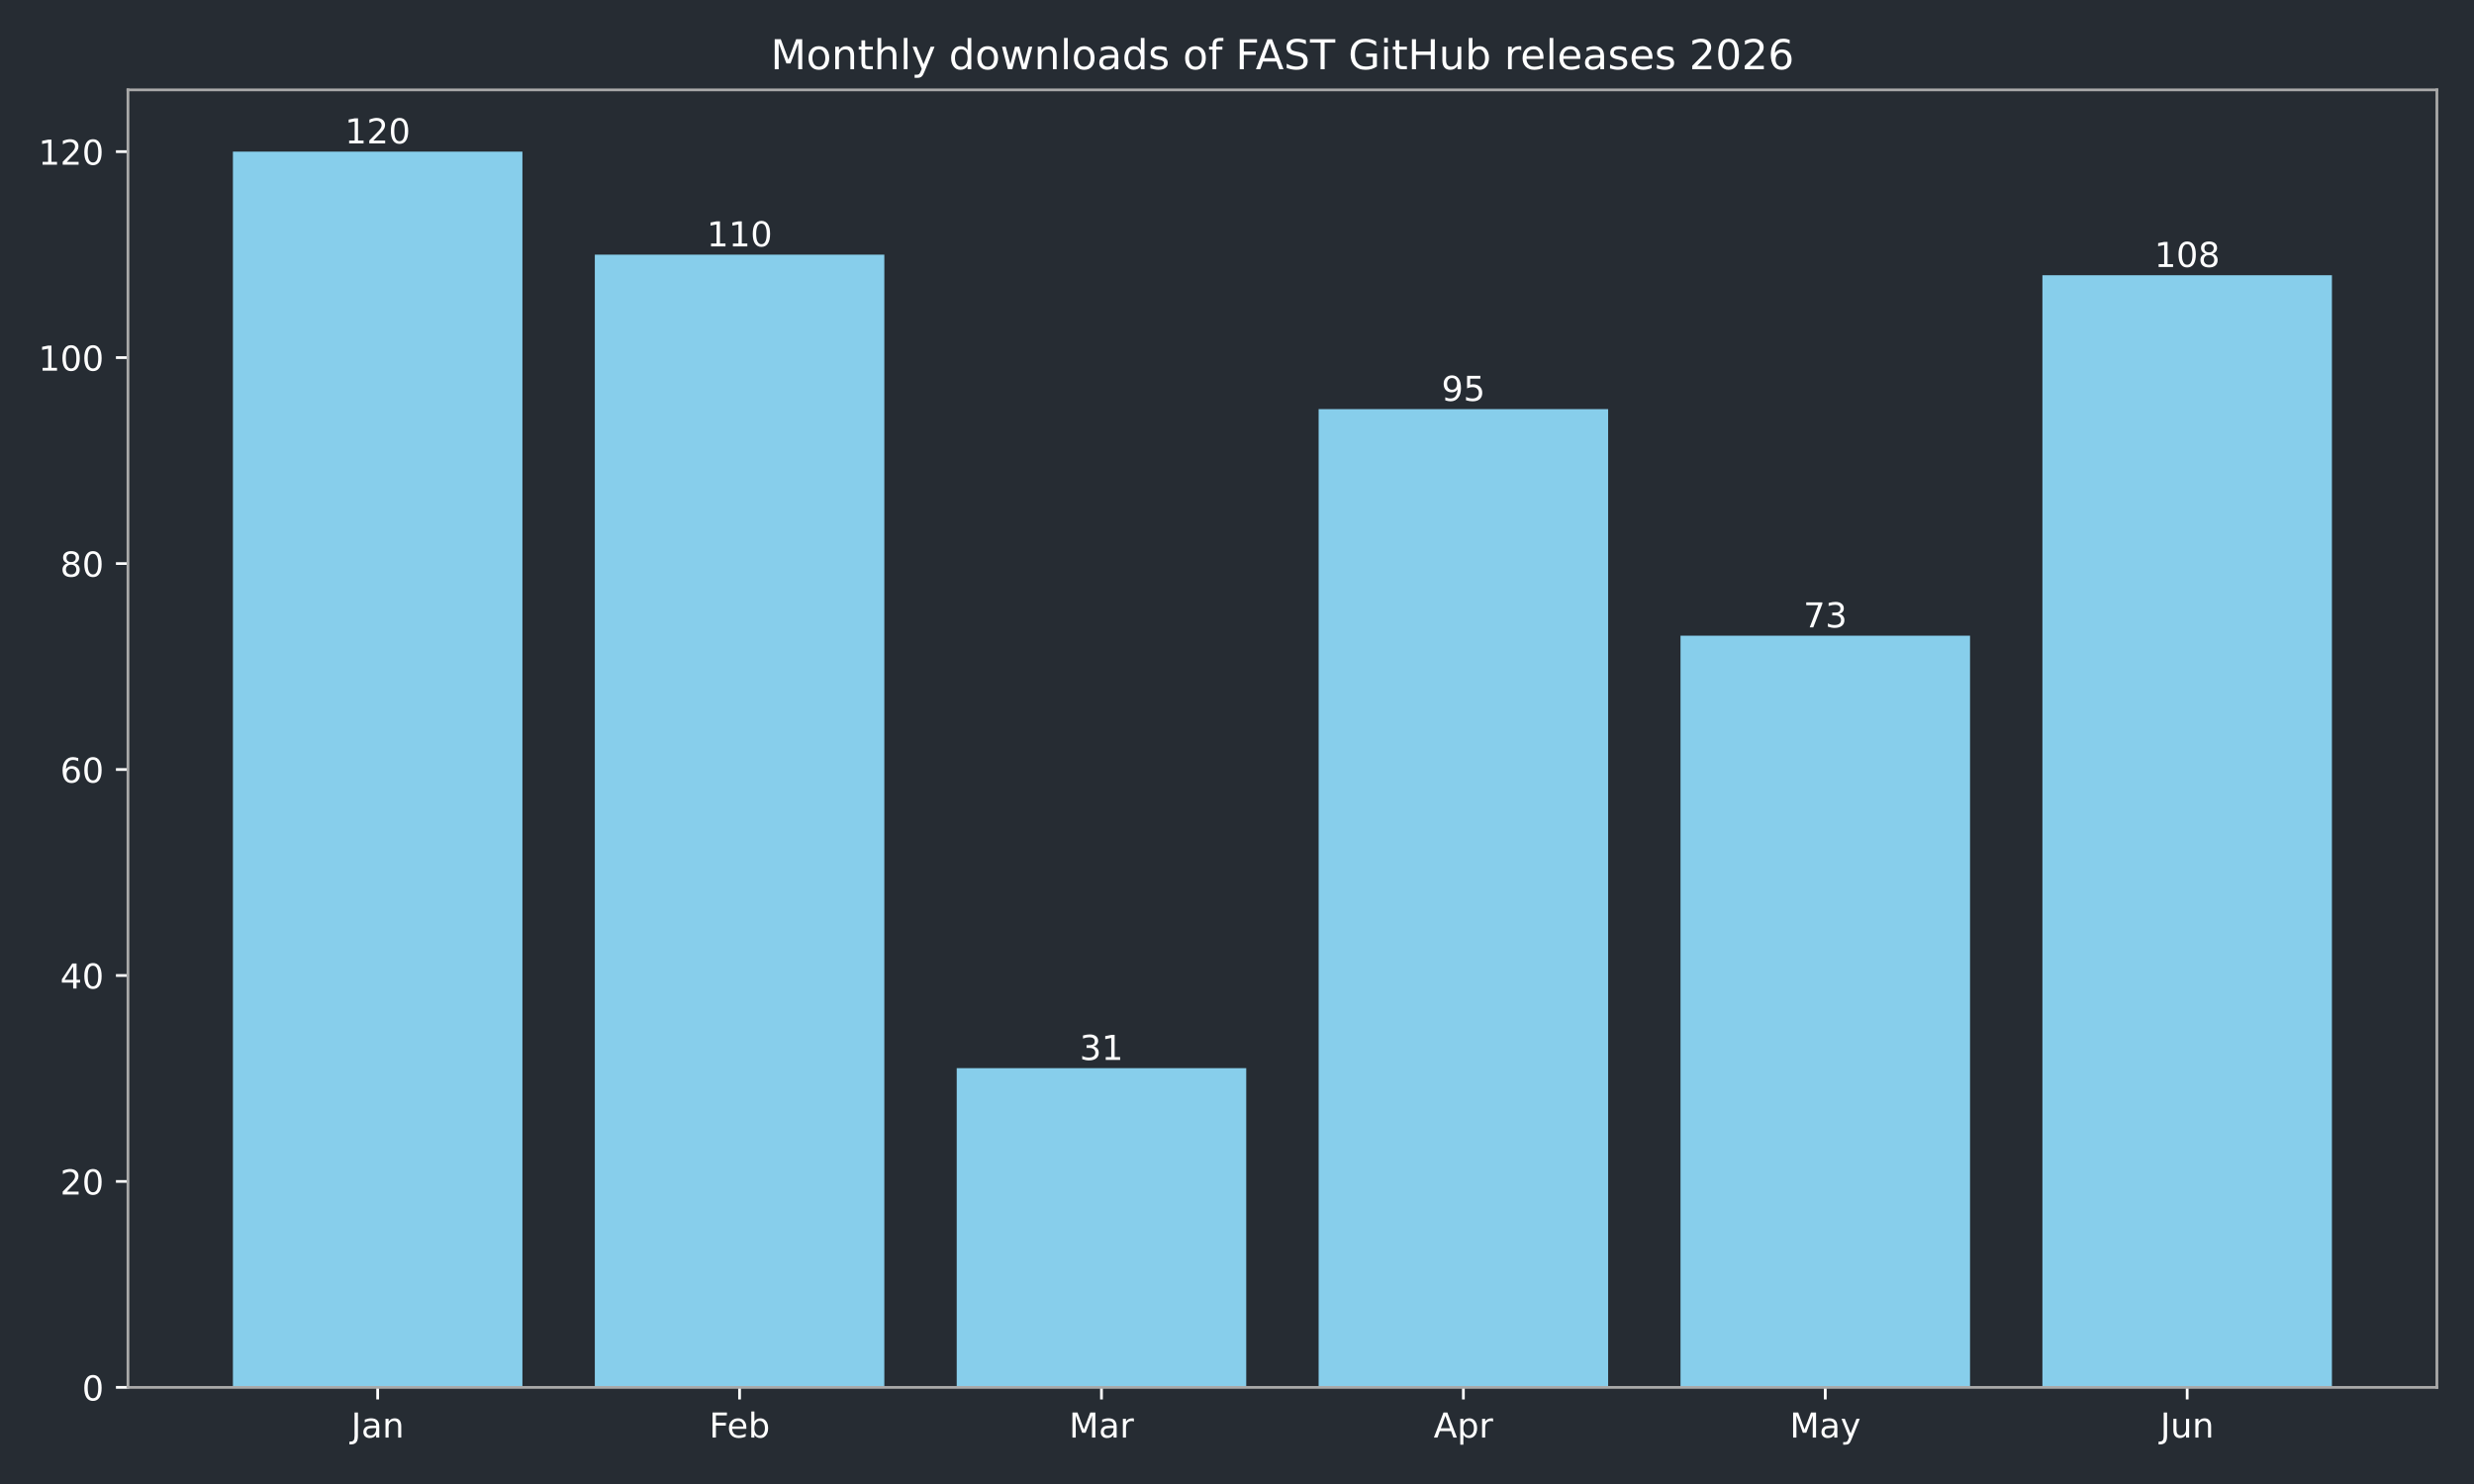
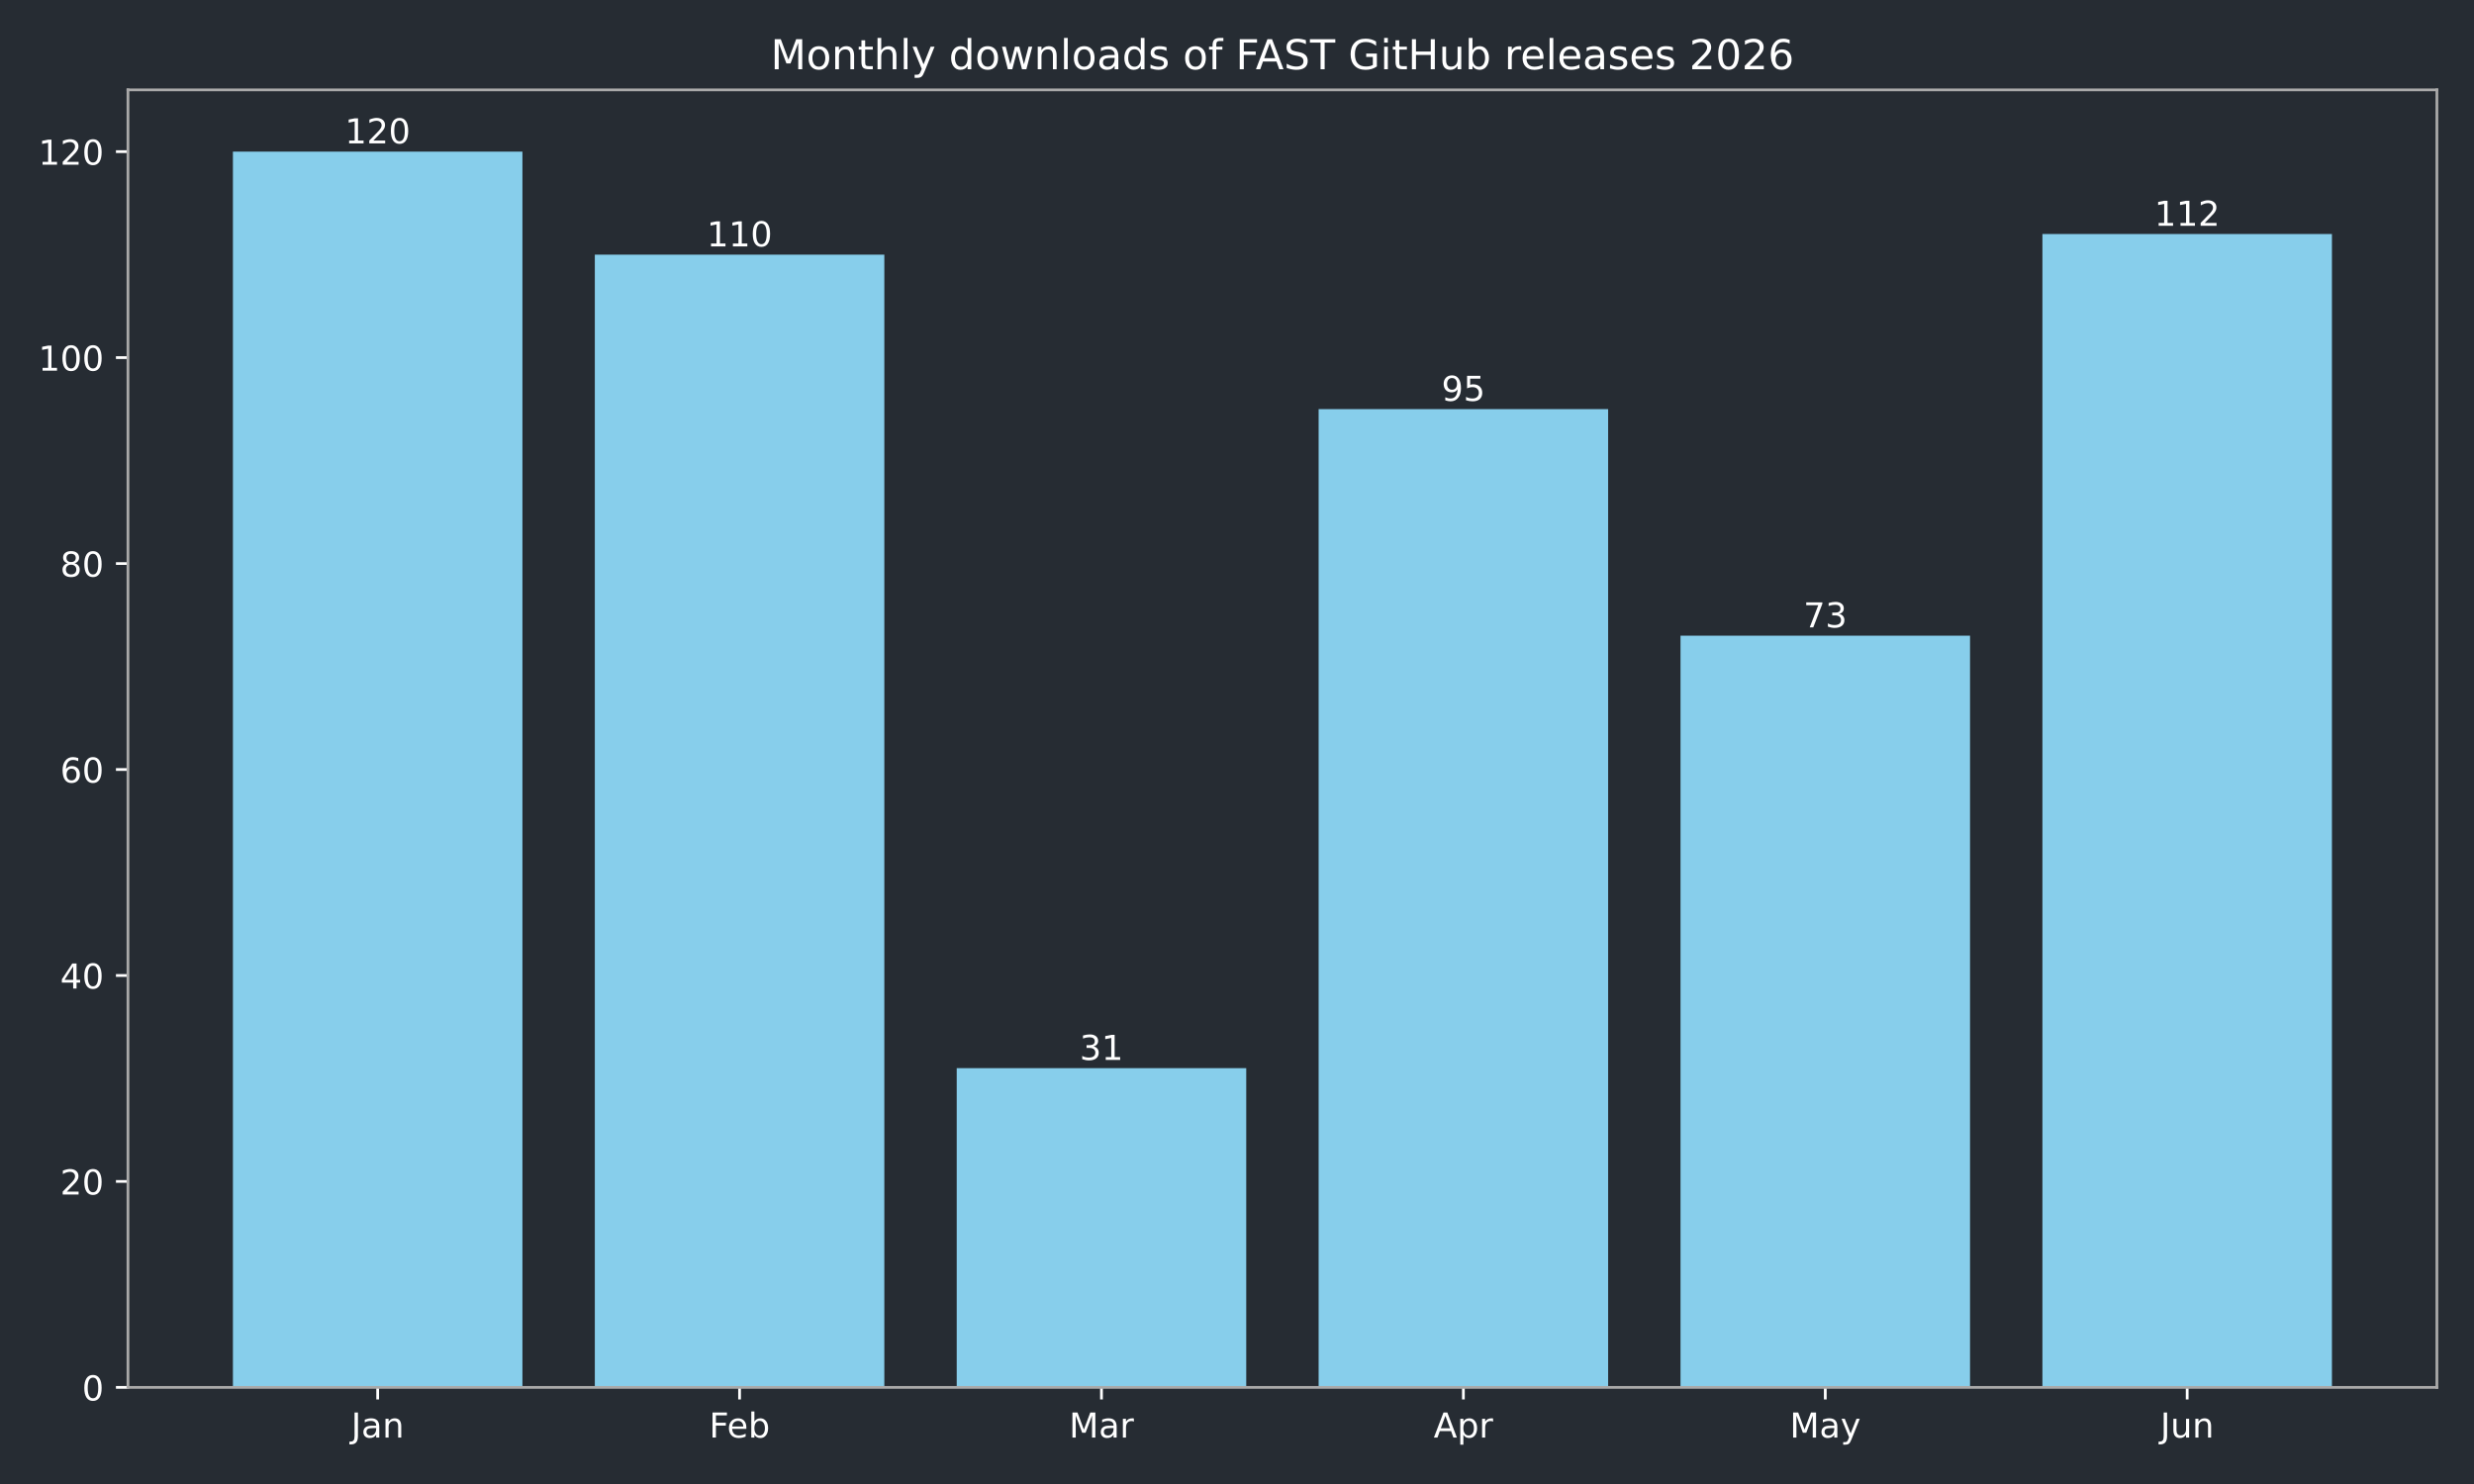
<svg xmlns="http://www.w3.org/2000/svg" xmlns:xlink="http://www.w3.org/1999/xlink" width="720pt" height="432pt" viewBox="0 0 720 432" version="1.1">
  <defs>
    <style type="text/css">*{stroke-linejoin: round; stroke-linecap: butt}</style>
  </defs>
  <g id="figure_1">
    <g id="patch_1">
      <path d="M 0 432  L 720 432  L 720 0  L 0 0  z " style="fill: #262c33" />
    </g>
    <g id="axes_1">
      <g id="patch_2">
        <path d="M 37.24 403.878  L 709.2 403.878  L 709.2 26.16  L 37.24 26.16  z " style="fill: #262c33" />
      </g>
      <g id="patch_3">
-         <path d="M 67.784 403.878  L 152.042 403.878  L 152.042 44.147  L 67.784 44.147  z " clip-path="url(#p8943066004)" style="fill: #87ceeb" />
+         <path d="M 67.784 403.878  L 152.042 403.878  L 152.042 44.147  L 67.784 44.147  z " clip-path="url(#p3d8e249a1c)" style="fill: #87ceeb" />
      </g>
      <g id="patch_4">
-         <path d="M 173.107 403.878  L 257.365 403.878  L 257.365 74.124  L 173.107 74.124  z " clip-path="url(#p8943066004)" style="fill: #87ceeb" />
+         <path d="M 173.107 403.878  L 257.365 403.878  L 257.365 74.124  L 173.107 74.124  z " clip-path="url(#p3d8e249a1c)" style="fill: #87ceeb" />
      </g>
      <g id="patch_5">
-         <path d="M 278.429 403.878  L 362.688 403.878  L 362.688 310.947  L 278.429 310.947  z " clip-path="url(#p8943066004)" style="fill: #87ceeb" />
+         <path d="M 278.429 403.878  L 362.688 403.878  L 362.688 310.947  L 278.429 310.947  z " clip-path="url(#p3d8e249a1c)" style="fill: #87ceeb" />
      </g>
      <g id="patch_6">
-         <path d="M 383.752 403.878  L 468.011 403.878  L 468.011 119.091  L 383.752 119.091  z " clip-path="url(#p8943066004)" style="fill: #87ceeb" />
+         <path d="M 383.752 403.878  L 468.011 403.878  L 468.011 119.091  L 383.752 119.091  z " clip-path="url(#p3d8e249a1c)" style="fill: #87ceeb" />
      </g>
      <g id="patch_7">
-         <path d="M 489.075 403.878  L 573.333 403.878  L 573.333 185.041  L 489.075 185.041  z " clip-path="url(#p8943066004)" style="fill: #87ceeb" />
+         <path d="M 489.075 403.878  L 573.333 403.878  L 573.333 185.041  L 489.075 185.041  z " clip-path="url(#p3d8e249a1c)" style="fill: #87ceeb" />
      </g>
      <g id="patch_8">
-         <path d="M 594.398 403.878  L 678.656 403.878  L 678.656 80.12  L 594.398 80.12  z " clip-path="url(#p8943066004)" style="fill: #87ceeb" />
+         <path d="M 594.398 403.878  L 678.656 403.878  L 678.656 68.129  L 594.398 68.129  z " clip-path="url(#p3d8e249a1c)" style="fill: #87ceeb" />
      </g>
      <g id="matplotlib.axis_1">
        <g id="xtick_1">
          <g id="line2d_1">
            <defs>
-               <path id="ma9a8604880" d="M 0 0  L 0 3.5  " style="stroke: #ffffff; stroke-width: 0.8" />
+               <path id="mf4cb3ccbd2" d="M 0 0  L 0 3.5  " style="stroke: #ffffff; stroke-width: 0.8" />
            </defs>
            <g>
-               <use xlink:href="#ma9a8604880" x="109.913" y="403.878" style="fill: #ffffff; stroke: #ffffff; stroke-width: 0.8" />
+               <use xlink:href="#mf4cb3ccbd2" x="109.913" y="403.878" style="fill: #ffffff; stroke: #ffffff; stroke-width: 0.8" />
            </g>
          </g>
          <g id="text_1">
            <g style="fill: #ffffff" transform="translate(102.205 418.4753) scale(0.1 -0.1)">
              <defs>
                <path id="DejaVuSans-2d" d="M 628 4666  L 1259 4666  L 1259 325  Q 1259 -519 939 -900  Q 619 -1281 -91 -1281  L -331 -1281  L -331 -750  L -134 -750  Q 284 -750 456 -515  Q 628 -281 628 325  L 628 4666  z " transform="scale(0.015625)" />
                <path id="DejaVuSans-44" d="M 2194 1759  Q 1497 1759 1228 1600  Q 959 1441 959 1056  Q 959 750 1161 570  Q 1363 391 1709 391  Q 2188 391 2477 730  Q 2766 1069 2766 1631  L 2766 1759  L 2194 1759  z M 3341 1997  L 3341 0  L 2766 0  L 2766 531  Q 2569 213 2275 61  Q 1981 -91 1556 -91  Q 1019 -91 701 211  Q 384 513 384 1019  Q 384 1609 779 1909  Q 1175 2209 1959 2209  L 2766 2209  L 2766 2266  Q 2766 2663 2505 2880  Q 2244 3097 1772 3097  Q 1472 3097 1187 3025  Q 903 2953 641 2809  L 641 3341  Q 956 3463 1253 3523  Q 1550 3584 1831 3584  Q 2591 3584 2966 3190  Q 3341 2797 3341 1997  z " transform="scale(0.015625)" />
                <path id="DejaVuSans-51" d="M 3513 2113  L 3513 0  L 2938 0  L 2938 2094  Q 2938 2591 2744 2837  Q 2550 3084 2163 3084  Q 1697 3084 1428 2787  Q 1159 2491 1159 1978  L 1159 0  L 581 0  L 581 3500  L 1159 3500  L 1159 2956  Q 1366 3272 1645 3428  Q 1925 3584 2291 3584  Q 2894 3584 3203 3211  Q 3513 2838 3513 2113  z " transform="scale(0.015625)" />
              </defs>
              <use xlink:href="#DejaVuSans-2d" />
              <use xlink:href="#DejaVuSans-44" transform="translate(29.5 0)" />
              <use xlink:href="#DejaVuSans-51" transform="translate(90.78125 0)" />
            </g>
          </g>
        </g>
        <g id="xtick_2">
          <g id="line2d_2">
            <g>
-               <use xlink:href="#ma9a8604880" x="215.236" y="403.878" style="fill: #ffffff; stroke: #ffffff; stroke-width: 0.8" />
+               <use xlink:href="#mf4cb3ccbd2" x="215.236" y="403.878" style="fill: #ffffff; stroke: #ffffff; stroke-width: 0.8" />
            </g>
          </g>
          <g id="text_2">
            <g style="fill: #ffffff" transform="translate(206.3825 418.4761) scale(0.1 -0.1)">
              <defs>
                <path id="DejaVuSans-29" d="M 628 4666  L 3309 4666  L 3309 4134  L 1259 4134  L 1259 2759  L 3109 2759  L 3109 2228  L 1259 2228  L 1259 0  L 628 0  L 628 4666  z " transform="scale(0.015625)" />
                <path id="DejaVuSans-48" d="M 3597 1894  L 3597 1613  L 953 1613  Q 991 1019 1311 708  Q 1631 397 2203 397  Q 2534 397 2845 478  Q 3156 559 3463 722  L 3463 178  Q 3153 47 2828 -22  Q 2503 -91 2169 -91  Q 1331 -91 842 396  Q 353 884 353 1716  Q 353 2575 817 3079  Q 1281 3584 2069 3584  Q 2775 3584 3186 3129  Q 3597 2675 3597 1894  z M 3022 2063  Q 3016 2534 2758 2815  Q 2500 3097 2075 3097  Q 1594 3097 1305 2825  Q 1016 2553 972 2059  L 3022 2063  z " transform="scale(0.015625)" />
                <path id="DejaVuSans-45" d="M 3116 1747  Q 3116 2381 2855 2742  Q 2594 3103 2138 3103  Q 1681 3103 1420 2742  Q 1159 2381 1159 1747  Q 1159 1113 1420 752  Q 1681 391 2138 391  Q 2594 391 2855 752  Q 3116 1113 3116 1747  z M 1159 2969  Q 1341 3281 1617 3432  Q 1894 3584 2278 3584  Q 2916 3584 3314 3078  Q 3713 2572 3713 1747  Q 3713 922 3314 415  Q 2916 -91 2278 -91  Q 1894 -91 1617 61  Q 1341 213 1159 525  L 1159 0  L 581 0  L 581 4863  L 1159 4863  L 1159 2969  z " transform="scale(0.015625)" />
              </defs>
              <use xlink:href="#DejaVuSans-29" />
              <use xlink:href="#DejaVuSans-48" transform="translate(52.04688 0)" />
              <use xlink:href="#DejaVuSans-45" transform="translate(113.5781 0)" />
            </g>
          </g>
        </g>
        <g id="xtick_3">
          <g id="line2d_3">
            <g>
-               <use xlink:href="#ma9a8604880" x="320.559" y="403.878" style="fill: #ffffff; stroke: #ffffff; stroke-width: 0.8" />
+               <use xlink:href="#mf4cb3ccbd2" x="320.559" y="403.878" style="fill: #ffffff; stroke: #ffffff; stroke-width: 0.8" />
            </g>
          </g>
          <g id="text_3">
            <g style="fill: #ffffff" transform="translate(311.125 418.4753) scale(0.1 -0.1)">
              <defs>
                <path id="DejaVuSans-30" d="M 628 4666  L 1569 4666  L 2759 1491  L 3956 4666  L 4897 4666  L 4897 0  L 4281 0  L 4281 4097  L 3078 897  L 2444 897  L 1241 4097  L 1241 0  L 628 0  L 628 4666  z " transform="scale(0.015625)" />
                <path id="DejaVuSans-55" d="M 2631 2963  Q 2534 3019 2420 3045  Q 2306 3072 2169 3072  Q 1681 3072 1420 2755  Q 1159 2438 1159 1844  L 1159 0  L 581 0  L 581 3500  L 1159 3500  L 1159 2956  Q 1341 3275 1631 3429  Q 1922 3584 2338 3584  Q 2397 3584 2469 3576  Q 2541 3569 2628 3553  L 2631 2963  z " transform="scale(0.015625)" />
              </defs>
              <use xlink:href="#DejaVuSans-30" />
              <use xlink:href="#DejaVuSans-44" transform="translate(86.28125 0)" />
              <use xlink:href="#DejaVuSans-55" transform="translate(147.5625 0)" />
            </g>
          </g>
        </g>
        <g id="xtick_4">
          <g id="line2d_4">
            <g>
-               <use xlink:href="#ma9a8604880" x="425.881" y="403.878" style="fill: #ffffff; stroke: #ffffff; stroke-width: 0.8" />
+               <use xlink:href="#mf4cb3ccbd2" x="425.881" y="403.878" style="fill: #ffffff; stroke: #ffffff; stroke-width: 0.8" />
            </g>
          </g>
          <g id="text_4">
            <g style="fill: #ffffff" transform="translate(417.2314 418.4753) scale(0.1 -0.1)">
              <defs>
                <path id="DejaVuSans-24" d="M 2188 4044  L 1331 1722  L 3047 1722  L 2188 4044  z M 1831 4666  L 2547 4666  L 4325 0  L 3669 0  L 3244 1197  L 1141 1197  L 716 0  L 50 0  L 1831 4666  z " transform="scale(0.015625)" />
                <path id="DejaVuSans-53" d="M 1159 525  L 1159 -1331  L 581 -1331  L 581 3500  L 1159 3500  L 1159 2969  Q 1341 3281 1617 3432  Q 1894 3584 2278 3584  Q 2916 3584 3314 3078  Q 3713 2572 3713 1747  Q 3713 922 3314 415  Q 2916 -91 2278 -91  Q 1894 -91 1617 61  Q 1341 213 1159 525  z M 3116 1747  Q 3116 2381 2855 2742  Q 2594 3103 2138 3103  Q 1681 3103 1420 2742  Q 1159 2381 1159 1747  Q 1159 1113 1420 752  Q 1681 391 2138 391  Q 2594 391 2855 752  Q 3116 1113 3116 1747  z " transform="scale(0.015625)" />
              </defs>
              <use xlink:href="#DejaVuSans-24" />
              <use xlink:href="#DejaVuSans-53" transform="translate(68.40625 0)" />
              <use xlink:href="#DejaVuSans-55" transform="translate(131.8906 0)" />
            </g>
          </g>
        </g>
        <g id="xtick_5">
          <g id="line2d_5">
            <g>
-               <use xlink:href="#ma9a8604880" x="531.204" y="403.878" style="fill: #ffffff; stroke: #ffffff; stroke-width: 0.8" />
+               <use xlink:href="#mf4cb3ccbd2" x="531.204" y="403.878" style="fill: #ffffff; stroke: #ffffff; stroke-width: 0.8" />
            </g>
          </g>
          <g id="text_5">
            <g style="fill: #ffffff" transform="translate(520.8668 418.4753) scale(0.1 -0.1)">
              <defs>
                <path id="DejaVuSans-5c" d="M 2059 -325  Q 1816 -950 1584 -1140  Q 1353 -1331 966 -1331  L 506 -1331  L 506 -850  L 844 -850  Q 1081 -850 1212 -737  Q 1344 -625 1503 -206  L 1606 56  L 191 3500  L 800 3500  L 1894 763  L 2988 3500  L 3597 3500  L 2059 -325  z " transform="scale(0.015625)" />
              </defs>
              <use xlink:href="#DejaVuSans-30" />
              <use xlink:href="#DejaVuSans-44" transform="translate(86.28125 0)" />
              <use xlink:href="#DejaVuSans-5c" transform="translate(147.5625 0)" />
            </g>
          </g>
        </g>
        <g id="xtick_6">
          <g id="line2d_6">
            <g>
-               <use xlink:href="#ma9a8604880" x="636.527" y="403.878" style="fill: #ffffff; stroke: #ffffff; stroke-width: 0.8" />
+               <use xlink:href="#mf4cb3ccbd2" x="636.527" y="403.878" style="fill: #ffffff; stroke: #ffffff; stroke-width: 0.8" />
            </g>
          </g>
          <g id="text_6">
            <g style="fill: #ffffff" transform="translate(628.7147 418.4753) scale(0.1 -0.1)">
              <defs>
                <path id="DejaVuSans-58" d="M 544 1381  L 544 3500  L 1119 3500  L 1119 1403  Q 1119 906 1312 657  Q 1506 409 1894 409  Q 2359 409 2629 706  Q 2900 1003 2900 1516  L 2900 3500  L 3475 3500  L 3475 0  L 2900 0  L 2900 538  Q 2691 219 2414 64  Q 2138 -91 1772 -91  Q 1169 -91 856 284  Q 544 659 544 1381  z M 1991 3584  L 1991 3584  z " transform="scale(0.015625)" />
              </defs>
              <use xlink:href="#DejaVuSans-2d" />
              <use xlink:href="#DejaVuSans-58" transform="translate(29.5 0)" />
              <use xlink:href="#DejaVuSans-51" transform="translate(92.875 0)" />
            </g>
          </g>
        </g>
      </g>
      <g id="matplotlib.axis_2">
        <g id="ytick_1">
          <g id="line2d_7">
            <defs>
-               <path id="m06f64f1d87" d="M 0 0  L -3.5 0  " style="stroke: #ffffff; stroke-width: 0.8" />
+               <path id="m856f5329e6" d="M 0 0  L -3.5 0  " style="stroke: #ffffff; stroke-width: 0.8" />
            </defs>
            <g>
-               <use xlink:href="#m06f64f1d87" x="37.24" y="403.878" style="fill: #ffffff; stroke: #ffffff; stroke-width: 0.8" />
+               <use xlink:href="#m856f5329e6" x="37.24" y="403.878" style="fill: #ffffff; stroke: #ffffff; stroke-width: 0.8" />
            </g>
          </g>
          <g id="text_7">
            <g style="fill: #ffffff" transform="translate(23.8775 407.6765) scale(0.1 -0.1)">
              <defs>
                <path id="DejaVuSans-13" d="M 2034 4250  Q 1547 4250 1301 3770  Q 1056 3291 1056 2328  Q 1056 1369 1301 889  Q 1547 409 2034 409  Q 2525 409 2770 889  Q 3016 1369 3016 2328  Q 3016 3291 2770 3770  Q 2525 4250 2034 4250  z M 2034 4750  Q 2819 4750 3233 4129  Q 3647 3509 3647 2328  Q 3647 1150 3233 529  Q 2819 -91 2034 -91  Q 1250 -91 836 529  Q 422 1150 422 2328  Q 422 3509 836 4129  Q 1250 4750 2034 4750  z " transform="scale(0.015625)" />
              </defs>
              <use xlink:href="#DejaVuSans-13" />
            </g>
          </g>
        </g>
        <g id="ytick_2">
          <g id="line2d_8">
            <g>
-               <use xlink:href="#m06f64f1d87" x="37.24" y="343.922" style="fill: #ffffff; stroke: #ffffff; stroke-width: 0.8" />
+               <use xlink:href="#m856f5329e6" x="37.24" y="343.922" style="fill: #ffffff; stroke: #ffffff; stroke-width: 0.8" />
            </g>
          </g>
          <g id="text_8">
            <g style="fill: #ffffff" transform="translate(17.515 347.7213) scale(0.1 -0.1)">
              <defs>
                <path id="DejaVuSans-15" d="M 1228 531  L 3431 531  L 3431 0  L 469 0  L 469 531  Q 828 903 1448 1529  Q 2069 2156 2228 2338  Q 2531 2678 2651 2914  Q 2772 3150 2772 3378  Q 2772 3750 2511 3984  Q 2250 4219 1831 4219  Q 1534 4219 1204 4116  Q 875 4013 500 3803  L 500 4441  Q 881 4594 1212 4672  Q 1544 4750 1819 4750  Q 2544 4750 2975 4387  Q 3406 4025 3406 3419  Q 3406 3131 3298 2873  Q 3191 2616 2906 2266  Q 2828 2175 2409 1742  Q 1991 1309 1228 531  z " transform="scale(0.015625)" />
              </defs>
              <use xlink:href="#DejaVuSans-15" />
              <use xlink:href="#DejaVuSans-13" transform="translate(63.625 0)" />
            </g>
          </g>
        </g>
        <g id="ytick_3">
          <g id="line2d_9">
            <g>
-               <use xlink:href="#m06f64f1d87" x="37.24" y="283.967" style="fill: #ffffff; stroke: #ffffff; stroke-width: 0.8" />
+               <use xlink:href="#m856f5329e6" x="37.24" y="283.967" style="fill: #ffffff; stroke: #ffffff; stroke-width: 0.8" />
            </g>
          </g>
          <g id="text_9">
            <g style="fill: #ffffff" transform="translate(17.515 287.7661) scale(0.1 -0.1)">
              <defs>
                <path id="DejaVuSans-17" d="M 2419 4116  L 825 1625  L 2419 1625  L 2419 4116  z M 2253 4666  L 3047 4666  L 3047 1625  L 3713 1625  L 3713 1100  L 3047 1100  L 3047 0  L 2419 0  L 2419 1100  L 313 1100  L 313 1709  L 2253 4666  z " transform="scale(0.015625)" />
              </defs>
              <use xlink:href="#DejaVuSans-17" />
              <use xlink:href="#DejaVuSans-13" transform="translate(63.625 0)" />
            </g>
          </g>
        </g>
        <g id="ytick_4">
          <g id="line2d_10">
            <g>
-               <use xlink:href="#m06f64f1d87" x="37.24" y="224.012" style="fill: #ffffff; stroke: #ffffff; stroke-width: 0.8" />
+               <use xlink:href="#m856f5329e6" x="37.24" y="224.012" style="fill: #ffffff; stroke: #ffffff; stroke-width: 0.8" />
            </g>
          </g>
          <g id="text_10">
            <g style="fill: #ffffff" transform="translate(17.515 227.8109) scale(0.1 -0.1)">
              <defs>
                <path id="DejaVuSans-19" d="M 2113 2584  Q 1688 2584 1439 2293  Q 1191 2003 1191 1497  Q 1191 994 1439 701  Q 1688 409 2113 409  Q 2538 409 2786 701  Q 3034 994 3034 1497  Q 3034 2003 2786 2293  Q 2538 2584 2113 2584  z M 3366 4563  L 3366 3988  Q 3128 4100 2886 4159  Q 2644 4219 2406 4219  Q 1781 4219 1451 3797  Q 1122 3375 1075 2522  Q 1259 2794 1537 2939  Q 1816 3084 2150 3084  Q 2853 3084 3261 2657  Q 3669 2231 3669 1497  Q 3669 778 3244 343  Q 2819 -91 2113 -91  Q 1303 -91 875 529  Q 447 1150 447 2328  Q 447 3434 972 4092  Q 1497 4750 2381 4750  Q 2619 4750 2861 4703  Q 3103 4656 3366 4563  z " transform="scale(0.015625)" />
              </defs>
              <use xlink:href="#DejaVuSans-19" />
              <use xlink:href="#DejaVuSans-13" transform="translate(63.625 0)" />
            </g>
          </g>
        </g>
        <g id="ytick_5">
          <g id="line2d_11">
            <g>
-               <use xlink:href="#m06f64f1d87" x="37.24" y="164.057" style="fill: #ffffff; stroke: #ffffff; stroke-width: 0.8" />
+               <use xlink:href="#m856f5329e6" x="37.24" y="164.057" style="fill: #ffffff; stroke: #ffffff; stroke-width: 0.8" />
            </g>
          </g>
          <g id="text_11">
            <g style="fill: #ffffff" transform="translate(17.515 167.8558) scale(0.1 -0.1)">
              <defs>
                <path id="DejaVuSans-1b" d="M 2034 2216  Q 1584 2216 1326 1975  Q 1069 1734 1069 1313  Q 1069 891 1326 650  Q 1584 409 2034 409  Q 2484 409 2743 651  Q 3003 894 3003 1313  Q 3003 1734 2745 1975  Q 2488 2216 2034 2216  z M 1403 2484  Q 997 2584 770 2862  Q 544 3141 544 3541  Q 544 4100 942 4425  Q 1341 4750 2034 4750  Q 2731 4750 3128 4425  Q 3525 4100 3525 3541  Q 3525 3141 3298 2862  Q 3072 2584 2669 2484  Q 3125 2378 3379 2068  Q 3634 1759 3634 1313  Q 3634 634 3220 271  Q 2806 -91 2034 -91  Q 1263 -91 848 271  Q 434 634 434 1313  Q 434 1759 690 2068  Q 947 2378 1403 2484  z M 1172 3481  Q 1172 3119 1398 2916  Q 1625 2713 2034 2713  Q 2441 2713 2670 2916  Q 2900 3119 2900 3481  Q 2900 3844 2670 4047  Q 2441 4250 2034 4250  Q 1625 4250 1398 4047  Q 1172 3844 1172 3481  z " transform="scale(0.015625)" />
              </defs>
              <use xlink:href="#DejaVuSans-1b" />
              <use xlink:href="#DejaVuSans-13" transform="translate(63.625 0)" />
            </g>
          </g>
        </g>
        <g id="ytick_6">
          <g id="line2d_12">
            <g>
-               <use xlink:href="#m06f64f1d87" x="37.24" y="104.102" style="fill: #ffffff; stroke: #ffffff; stroke-width: 0.8" />
+               <use xlink:href="#m856f5329e6" x="37.24" y="104.102" style="fill: #ffffff; stroke: #ffffff; stroke-width: 0.8" />
            </g>
          </g>
          <g id="text_12">
            <g style="fill: #ffffff" transform="translate(11.1525 107.9006) scale(0.1 -0.1)">
              <defs>
                <path id="DejaVuSans-14" d="M 794 531  L 1825 531  L 1825 4091  L 703 3866  L 703 4441  L 1819 4666  L 2450 4666  L 2450 531  L 3481 531  L 3481 0  L 794 0  L 794 531  z " transform="scale(0.015625)" />
              </defs>
              <use xlink:href="#DejaVuSans-14" />
              <use xlink:href="#DejaVuSans-13" transform="translate(63.625 0)" />
              <use xlink:href="#DejaVuSans-13" transform="translate(127.25 0)" />
            </g>
          </g>
        </g>
        <g id="ytick_7">
          <g id="line2d_13">
            <g>
-               <use xlink:href="#m06f64f1d87" x="37.24" y="44.147" style="fill: #ffffff; stroke: #ffffff; stroke-width: 0.8" />
+               <use xlink:href="#m856f5329e6" x="37.24" y="44.147" style="fill: #ffffff; stroke: #ffffff; stroke-width: 0.8" />
            </g>
          </g>
          <g id="text_13">
            <g style="fill: #ffffff" transform="translate(11.1525 47.94538) scale(0.1 -0.1)">
              <use xlink:href="#DejaVuSans-14" />
              <use xlink:href="#DejaVuSans-15" transform="translate(63.625 0)" />
              <use xlink:href="#DejaVuSans-13" transform="translate(127.25 0)" />
            </g>
          </g>
        </g>
      </g>
      <g id="patch_9">
        <path d="M 37.24 403.878  L 37.24 26.16  " style="fill: none; stroke: #a9a9a9; stroke-width: 0.8; stroke-linejoin: miter; stroke-linecap: square" />
      </g>
      <g id="patch_10">
        <path d="M 709.2 403.878  L 709.2 26.16  " style="fill: none; stroke: #a9a9a9; stroke-width: 0.8; stroke-linejoin: miter; stroke-linecap: square" />
      </g>
      <g id="patch_11">
        <path d="M 37.24 403.878  L 709.2 403.878  " style="fill: none; stroke: #a9a9a9; stroke-width: 0.8; stroke-linejoin: miter; stroke-linecap: square" />
      </g>
      <g id="patch_12">
        <path d="M 37.24 26.16  L 709.2 26.16  " style="fill: none; stroke: #a9a9a9; stroke-width: 0.8; stroke-linejoin: miter; stroke-linecap: square" />
      </g>
      <g id="text_14">
        <g style="fill: #ffffff" transform="translate(100.369 41.74421) scale(0.1 -0.1)">
          <use xlink:href="#DejaVuSans-14" />
          <use xlink:href="#DejaVuSans-15" transform="translate(63.625 0)" />
          <use xlink:href="#DejaVuSans-13" transform="translate(127.25 0)" />
        </g>
      </g>
      <g id="text_15">
        <g style="fill: #ffffff" transform="translate(205.6919 71.7218) scale(0.1 -0.1)">
          <use xlink:href="#DejaVuSans-14" />
          <use xlink:href="#DejaVuSans-14" transform="translate(63.625 0)" />
          <use xlink:href="#DejaVuSans-13" transform="translate(127.25 0)" />
        </g>
      </g>
      <g id="text_16">
        <g style="fill: #ffffff" transform="translate(314.1961 308.5448) scale(0.1 -0.1)">
          <defs>
            <path id="DejaVuSans-16" d="M 2597 2516  Q 3050 2419 3304 2112  Q 3559 1806 3559 1356  Q 3559 666 3084 287  Q 2609 -91 1734 -91  Q 1441 -91 1130 -33  Q 819 25 488 141  L 488 750  Q 750 597 1062 519  Q 1375 441 1716 441  Q 2309 441 2620 675  Q 2931 909 2931 1356  Q 2931 1769 2642 2001  Q 2353 2234 1838 2234  L 1294 2234  L 1294 2753  L 1863 2753  Q 2328 2753 2575 2939  Q 2822 3125 2822 3475  Q 2822 3834 2567 4026  Q 2313 4219 1838 4219  Q 1578 4219 1281 4162  Q 984 4106 628 3988  L 628 4550  Q 988 4650 1302 4700  Q 1616 4750 1894 4750  Q 2613 4750 3031 4423  Q 3450 4097 3450 3541  Q 3450 3153 3228 2886  Q 3006 2619 2597 2516  z " transform="scale(0.015625)" />
          </defs>
          <use xlink:href="#DejaVuSans-16" />
          <use xlink:href="#DejaVuSans-14" transform="translate(63.625 0)" />
        </g>
      </g>
      <g id="text_17">
        <g style="fill: #ffffff" transform="translate(419.5189 116.6882) scale(0.1 -0.1)">
          <defs>
            <path id="DejaVuSans-1c" d="M 703 97  L 703 672  Q 941 559 1184 500  Q 1428 441 1663 441  Q 2288 441 2617 861  Q 2947 1281 2994 2138  Q 2813 1869 2534 1725  Q 2256 1581 1919 1581  Q 1219 1581 811 2004  Q 403 2428 403 3163  Q 403 3881 828 4315  Q 1253 4750 1959 4750  Q 2769 4750 3195 4129  Q 3622 3509 3622 2328  Q 3622 1225 3098 567  Q 2575 -91 1691 -91  Q 1453 -91 1209 -44  Q 966 3 703 97  z M 1959 2075  Q 2384 2075 2632 2365  Q 2881 2656 2881 3163  Q 2881 3666 2632 3958  Q 2384 4250 1959 4250  Q 1534 4250 1286 3958  Q 1038 3666 1038 3163  Q 1038 2656 1286 2365  Q 1534 2075 1959 2075  z " transform="scale(0.015625)" />
            <path id="DejaVuSans-18" d="M 691 4666  L 3169 4666  L 3169 4134  L 1269 4134  L 1269 2991  Q 1406 3038 1543 3061  Q 1681 3084 1819 3084  Q 2600 3084 3056 2656  Q 3513 2228 3513 1497  Q 3513 744 3044 326  Q 2575 -91 1722 -91  Q 1428 -91 1123 -41  Q 819 9 494 109  L 494 744  Q 775 591 1075 516  Q 1375 441 1709 441  Q 2250 441 2565 725  Q 2881 1009 2881 1497  Q 2881 1984 2565 2268  Q 2250 2553 1709 2553  Q 1456 2553 1204 2497  Q 953 2441 691 2322  L 691 4666  z " transform="scale(0.015625)" />
          </defs>
          <use xlink:href="#DejaVuSans-1c" />
          <use xlink:href="#DejaVuSans-18" transform="translate(63.625 0)" />
        </g>
      </g>
      <g id="text_18">
        <g style="fill: #ffffff" transform="translate(524.8418 182.6389) scale(0.1 -0.1)">
          <defs>
            <path id="DejaVuSans-1a" d="M 525 4666  L 3525 4666  L 3525 4397  L 1831 0  L 1172 0  L 2766 4134  L 525 4134  L 525 4666  z " transform="scale(0.015625)" />
          </defs>
          <use xlink:href="#DejaVuSans-1a" />
          <use xlink:href="#DejaVuSans-16" transform="translate(63.625 0)" />
        </g>
      </g>
      <g id="text_19">
-         <g style="fill: #ffffff" transform="translate(626.9835 77.71732) scale(0.1 -0.1)">
+         <g style="fill: #ffffff" transform="translate(626.9835 65.72629) scale(0.1 -0.1)">
          <use xlink:href="#DejaVuSans-14" />
-           <use xlink:href="#DejaVuSans-13" transform="translate(63.625 0)" />
-           <use xlink:href="#DejaVuSans-1b" transform="translate(127.25 0)" />
+           <use xlink:href="#DejaVuSans-14" transform="translate(63.625 0)" />
+           <use xlink:href="#DejaVuSans-15" transform="translate(127.25 0)" />
        </g>
      </g>
      <g id="text_20">
        <g style="fill: #ffffff" transform="translate(224.2869 20.16) scale(0.12 -0.12)">
          <defs>
            <path id="DejaVuSans-52" d="M 1959 3097  Q 1497 3097 1228 2736  Q 959 2375 959 1747  Q 959 1119 1226 758  Q 1494 397 1959 397  Q 2419 397 2687 759  Q 2956 1122 2956 1747  Q 2956 2369 2687 2733  Q 2419 3097 1959 3097  z M 1959 3584  Q 2709 3584 3137 3096  Q 3566 2609 3566 1747  Q 3566 888 3137 398  Q 2709 -91 1959 -91  Q 1206 -91 779 398  Q 353 888 353 1747  Q 353 2609 779 3096  Q 1206 3584 1959 3584  z " transform="scale(0.015625)" />
            <path id="DejaVuSans-57" d="M 1172 4494  L 1172 3500  L 2356 3500  L 2356 3053  L 1172 3053  L 1172 1153  Q 1172 725 1289 603  Q 1406 481 1766 481  L 2356 481  L 2356 0  L 1766 0  Q 1100 0 847 248  Q 594 497 594 1153  L 594 3053  L 172 3053  L 172 3500  L 594 3500  L 594 4494  L 1172 4494  z " transform="scale(0.015625)" />
            <path id="DejaVuSans-4b" d="M 3513 2113  L 3513 0  L 2938 0  L 2938 2094  Q 2938 2591 2744 2837  Q 2550 3084 2163 3084  Q 1697 3084 1428 2787  Q 1159 2491 1159 1978  L 1159 0  L 581 0  L 581 4863  L 1159 4863  L 1159 2956  Q 1366 3272 1645 3428  Q 1925 3584 2291 3584  Q 2894 3584 3203 3211  Q 3513 2838 3513 2113  z " transform="scale(0.015625)" />
            <path id="DejaVuSans-4f" d="M 603 4863  L 1178 4863  L 1178 0  L 603 0  L 603 4863  z " transform="scale(0.015625)" />
            <path id="DejaVuSans-3" transform="scale(0.015625)" />
            <path id="DejaVuSans-47" d="M 2906 2969  L 2906 4863  L 3481 4863  L 3481 0  L 2906 0  L 2906 525  Q 2725 213 2448 61  Q 2172 -91 1784 -91  Q 1150 -91 751 415  Q 353 922 353 1747  Q 353 2572 751 3078  Q 1150 3584 1784 3584  Q 2172 3584 2448 3432  Q 2725 3281 2906 2969  z M 947 1747  Q 947 1113 1208 752  Q 1469 391 1925 391  Q 2381 391 2643 752  Q 2906 1113 2906 1747  Q 2906 2381 2643 2742  Q 2381 3103 1925 3103  Q 1469 3103 1208 2742  Q 947 2381 947 1747  z " transform="scale(0.015625)" />
            <path id="DejaVuSans-5a" d="M 269 3500  L 844 3500  L 1563 769  L 2278 3500  L 2956 3500  L 3675 769  L 4391 3500  L 4966 3500  L 4050 0  L 3372 0  L 2619 2869  L 1863 0  L 1184 0  L 269 3500  z " transform="scale(0.015625)" />
            <path id="DejaVuSans-56" d="M 2834 3397  L 2834 2853  Q 2591 2978 2328 3040  Q 2066 3103 1784 3103  Q 1356 3103 1142 2972  Q 928 2841 928 2578  Q 928 2378 1081 2264  Q 1234 2150 1697 2047  L 1894 2003  Q 2506 1872 2764 1633  Q 3022 1394 3022 966  Q 3022 478 2636 193  Q 2250 -91 1575 -91  Q 1294 -91 989 -36  Q 684 19 347 128  L 347 722  Q 666 556 975 473  Q 1284 391 1588 391  Q 1994 391 2212 530  Q 2431 669 2431 922  Q 2431 1156 2273 1281  Q 2116 1406 1581 1522  L 1381 1569  Q 847 1681 609 1914  Q 372 2147 372 2553  Q 372 3047 722 3315  Q 1072 3584 1716 3584  Q 2034 3584 2315 3537  Q 2597 3491 2834 3397  z " transform="scale(0.015625)" />
            <path id="DejaVuSans-49" d="M 2375 4863  L 2375 4384  L 1825 4384  Q 1516 4384 1395 4259  Q 1275 4134 1275 3809  L 1275 3500  L 2222 3500  L 2222 3053  L 1275 3053  L 1275 0  L 697 0  L 697 3053  L 147 3053  L 147 3500  L 697 3500  L 697 3744  Q 697 4328 969 4595  Q 1241 4863 1831 4863  L 2375 4863  z " transform="scale(0.015625)" />
            <path id="DejaVuSans-36" d="M 3425 4513  L 3425 3897  Q 3066 4069 2747 4153  Q 2428 4238 2131 4238  Q 1616 4238 1336 4038  Q 1056 3838 1056 3469  Q 1056 3159 1242 3001  Q 1428 2844 1947 2747  L 2328 2669  Q 3034 2534 3370 2195  Q 3706 1856 3706 1288  Q 3706 609 3251 259  Q 2797 -91 1919 -91  Q 1588 -91 1214 -16  Q 841 59 441 206  L 441 856  Q 825 641 1194 531  Q 1563 422 1919 422  Q 2459 422 2753 634  Q 3047 847 3047 1241  Q 3047 1584 2836 1778  Q 2625 1972 2144 2069  L 1759 2144  Q 1053 2284 737 2584  Q 422 2884 422 3419  Q 422 4038 858 4394  Q 1294 4750 2059 4750  Q 2388 4750 2728 4690  Q 3069 4631 3425 4513  z " transform="scale(0.015625)" />
            <path id="DejaVuSans-37" d="M -19 4666  L 3928 4666  L 3928 4134  L 2272 4134  L 2272 0  L 1638 0  L 1638 4134  L -19 4134  L -19 4666  z " transform="scale(0.015625)" />
            <path id="DejaVuSans-2a" d="M 3809 666  L 3809 1919  L 2778 1919  L 2778 2438  L 4434 2438  L 4434 434  Q 4069 175 3628 42  Q 3188 -91 2688 -91  Q 1594 -91 976 548  Q 359 1188 359 2328  Q 359 3472 976 4111  Q 1594 4750 2688 4750  Q 3144 4750 3555 4637  Q 3966 4525 4313 4306  L 4313 3634  Q 3963 3931 3569 4081  Q 3175 4231 2741 4231  Q 1884 4231 1454 3753  Q 1025 3275 1025 2328  Q 1025 1384 1454 906  Q 1884 428 2741 428  Q 3075 428 3337 486  Q 3600 544 3809 666  z " transform="scale(0.015625)" />
            <path id="DejaVuSans-4c" d="M 603 3500  L 1178 3500  L 1178 0  L 603 0  L 603 3500  z M 603 4863  L 1178 4863  L 1178 4134  L 603 4134  L 603 4863  z " transform="scale(0.015625)" />
            <path id="DejaVuSans-2b" d="M 628 4666  L 1259 4666  L 1259 2753  L 3553 2753  L 3553 4666  L 4184 4666  L 4184 0  L 3553 0  L 3553 2222  L 1259 2222  L 1259 0  L 628 0  L 628 4666  z " transform="scale(0.015625)" />
          </defs>
          <use xlink:href="#DejaVuSans-30" />
          <use xlink:href="#DejaVuSans-52" transform="translate(86.28125 0)" />
          <use xlink:href="#DejaVuSans-51" transform="translate(147.4688 0)" />
          <use xlink:href="#DejaVuSans-57" transform="translate(210.8438 0)" />
          <use xlink:href="#DejaVuSans-4b" transform="translate(250.0469 0)" />
          <use xlink:href="#DejaVuSans-4f" transform="translate(313.4219 0)" />
          <use xlink:href="#DejaVuSans-5c" transform="translate(341.2031 0)" />
          <use xlink:href="#DejaVuSans-3" transform="translate(400.3906 0)" />
          <use xlink:href="#DejaVuSans-47" transform="translate(432.1719 0)" />
          <use xlink:href="#DejaVuSans-52" transform="translate(495.6562 0)" />
          <use xlink:href="#DejaVuSans-5a" transform="translate(556.8438 0)" />
          <use xlink:href="#DejaVuSans-51" transform="translate(638.625 0)" />
          <use xlink:href="#DejaVuSans-4f" transform="translate(702 0)" />
          <use xlink:href="#DejaVuSans-52" transform="translate(729.7812 0)" />
          <use xlink:href="#DejaVuSans-44" transform="translate(790.9688 0)" />
          <use xlink:href="#DejaVuSans-47" transform="translate(852.25 0)" />
          <use xlink:href="#DejaVuSans-56" transform="translate(915.7344 0)" />
          <use xlink:href="#DejaVuSans-3" transform="translate(967.8281 0)" />
          <use xlink:href="#DejaVuSans-52" transform="translate(999.6094 0)" />
          <use xlink:href="#DejaVuSans-49" transform="translate(1060.797 0)" />
          <use xlink:href="#DejaVuSans-3" transform="translate(1096 0)" />
          <use xlink:href="#DejaVuSans-29" transform="translate(1127.781 0)" />
          <use xlink:href="#DejaVuSans-24" transform="translate(1176.125 0)" />
          <use xlink:href="#DejaVuSans-36" transform="translate(1244.531 0)" />
          <use xlink:href="#DejaVuSans-37" transform="translate(1308.016 0)" />
          <use xlink:href="#DejaVuSans-3" transform="translate(1369.094 0)" />
          <use xlink:href="#DejaVuSans-2a" transform="translate(1400.875 0)" />
          <use xlink:href="#DejaVuSans-4c" transform="translate(1478.359 0)" />
          <use xlink:href="#DejaVuSans-57" transform="translate(1506.141 0)" />
          <use xlink:href="#DejaVuSans-2b" transform="translate(1545.344 0)" />
          <use xlink:href="#DejaVuSans-58" transform="translate(1620.547 0)" />
          <use xlink:href="#DejaVuSans-45" transform="translate(1683.922 0)" />
          <use xlink:href="#DejaVuSans-3" transform="translate(1747.406 0)" />
          <use xlink:href="#DejaVuSans-55" transform="translate(1779.188 0)" />
          <use xlink:href="#DejaVuSans-48" transform="translate(1818.094 0)" />
          <use xlink:href="#DejaVuSans-4f" transform="translate(1879.625 0)" />
          <use xlink:href="#DejaVuSans-48" transform="translate(1907.406 0)" />
          <use xlink:href="#DejaVuSans-44" transform="translate(1968.938 0)" />
          <use xlink:href="#DejaVuSans-56" transform="translate(2030.219 0)" />
          <use xlink:href="#DejaVuSans-48" transform="translate(2082.312 0)" />
          <use xlink:href="#DejaVuSans-56" transform="translate(2143.844 0)" />
          <use xlink:href="#DejaVuSans-3" transform="translate(2195.938 0)" />
          <use xlink:href="#DejaVuSans-15" transform="translate(2227.719 0)" />
          <use xlink:href="#DejaVuSans-13" transform="translate(2291.344 0)" />
          <use xlink:href="#DejaVuSans-15" transform="translate(2354.969 0)" />
          <use xlink:href="#DejaVuSans-19" transform="translate(2418.594 0)" />
        </g>
      </g>
    </g>
  </g>
  <defs>
-     <clipPath id="p8943066004">
+     <clipPath id="p3d8e249a1c">
      <rect x="37.24" y="26.16" width="671.96" height="377.718" />
    </clipPath>
  </defs>
</svg>
